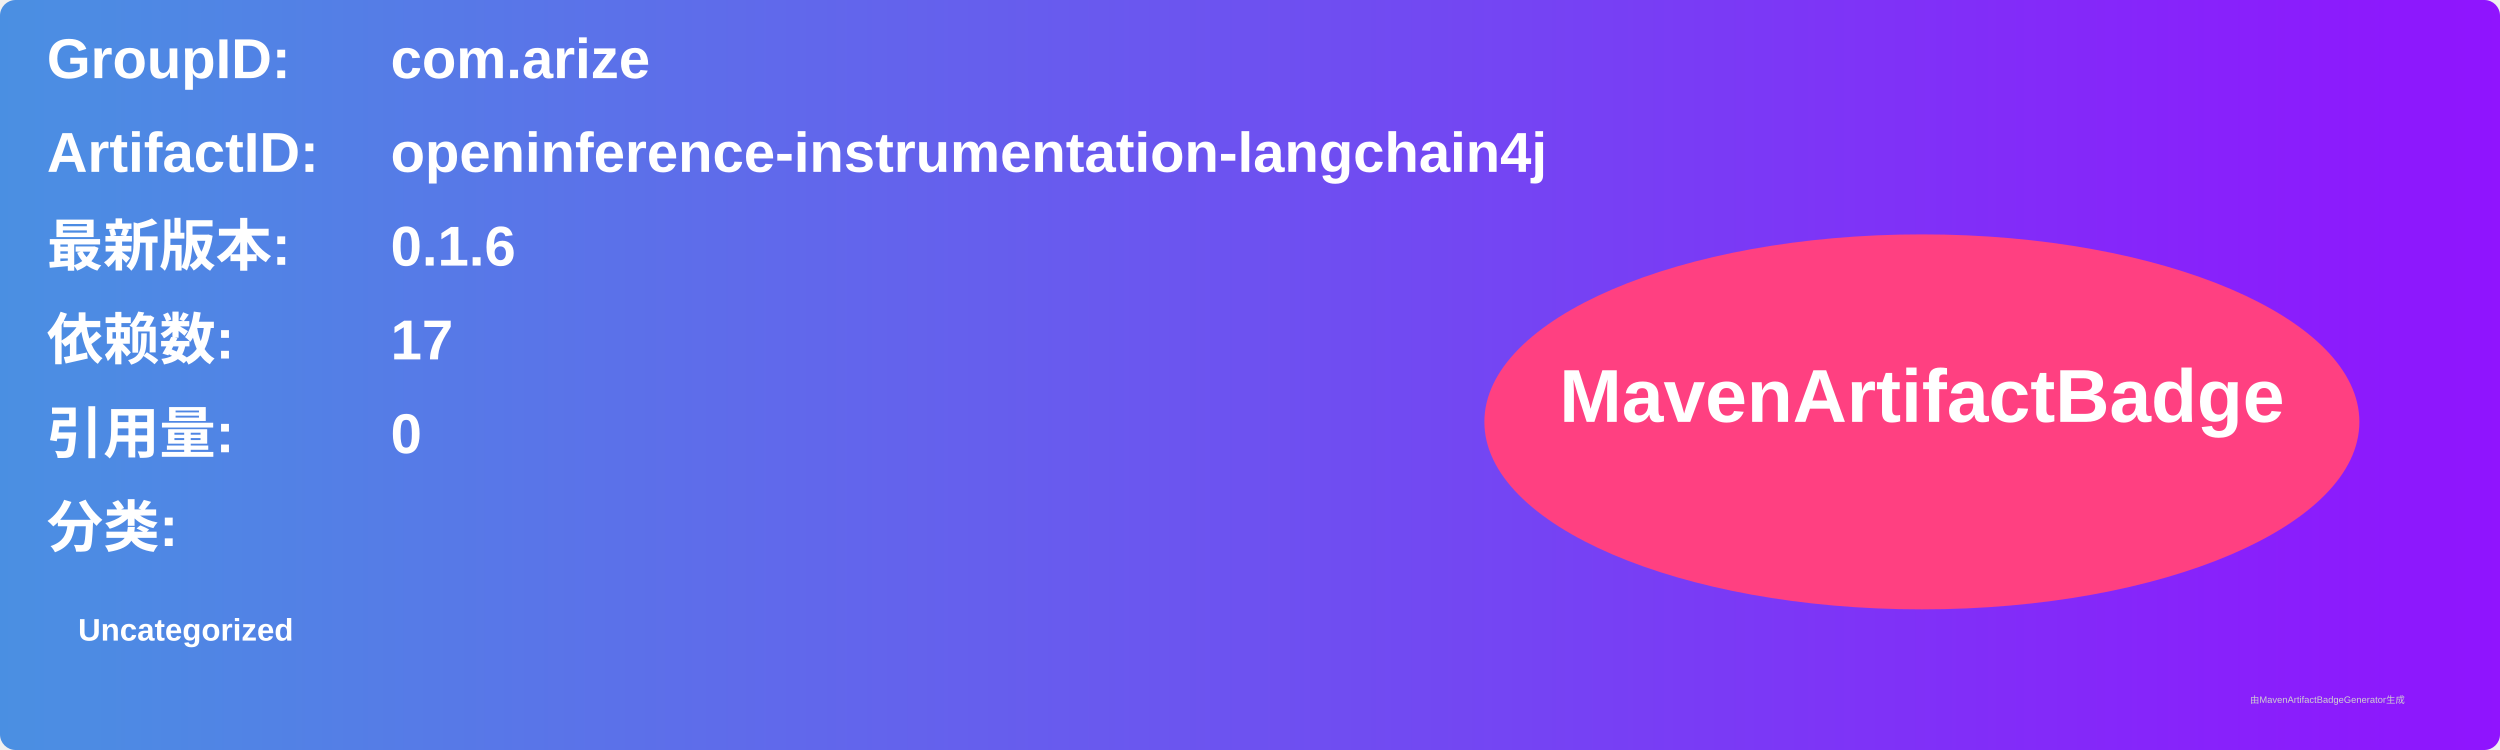
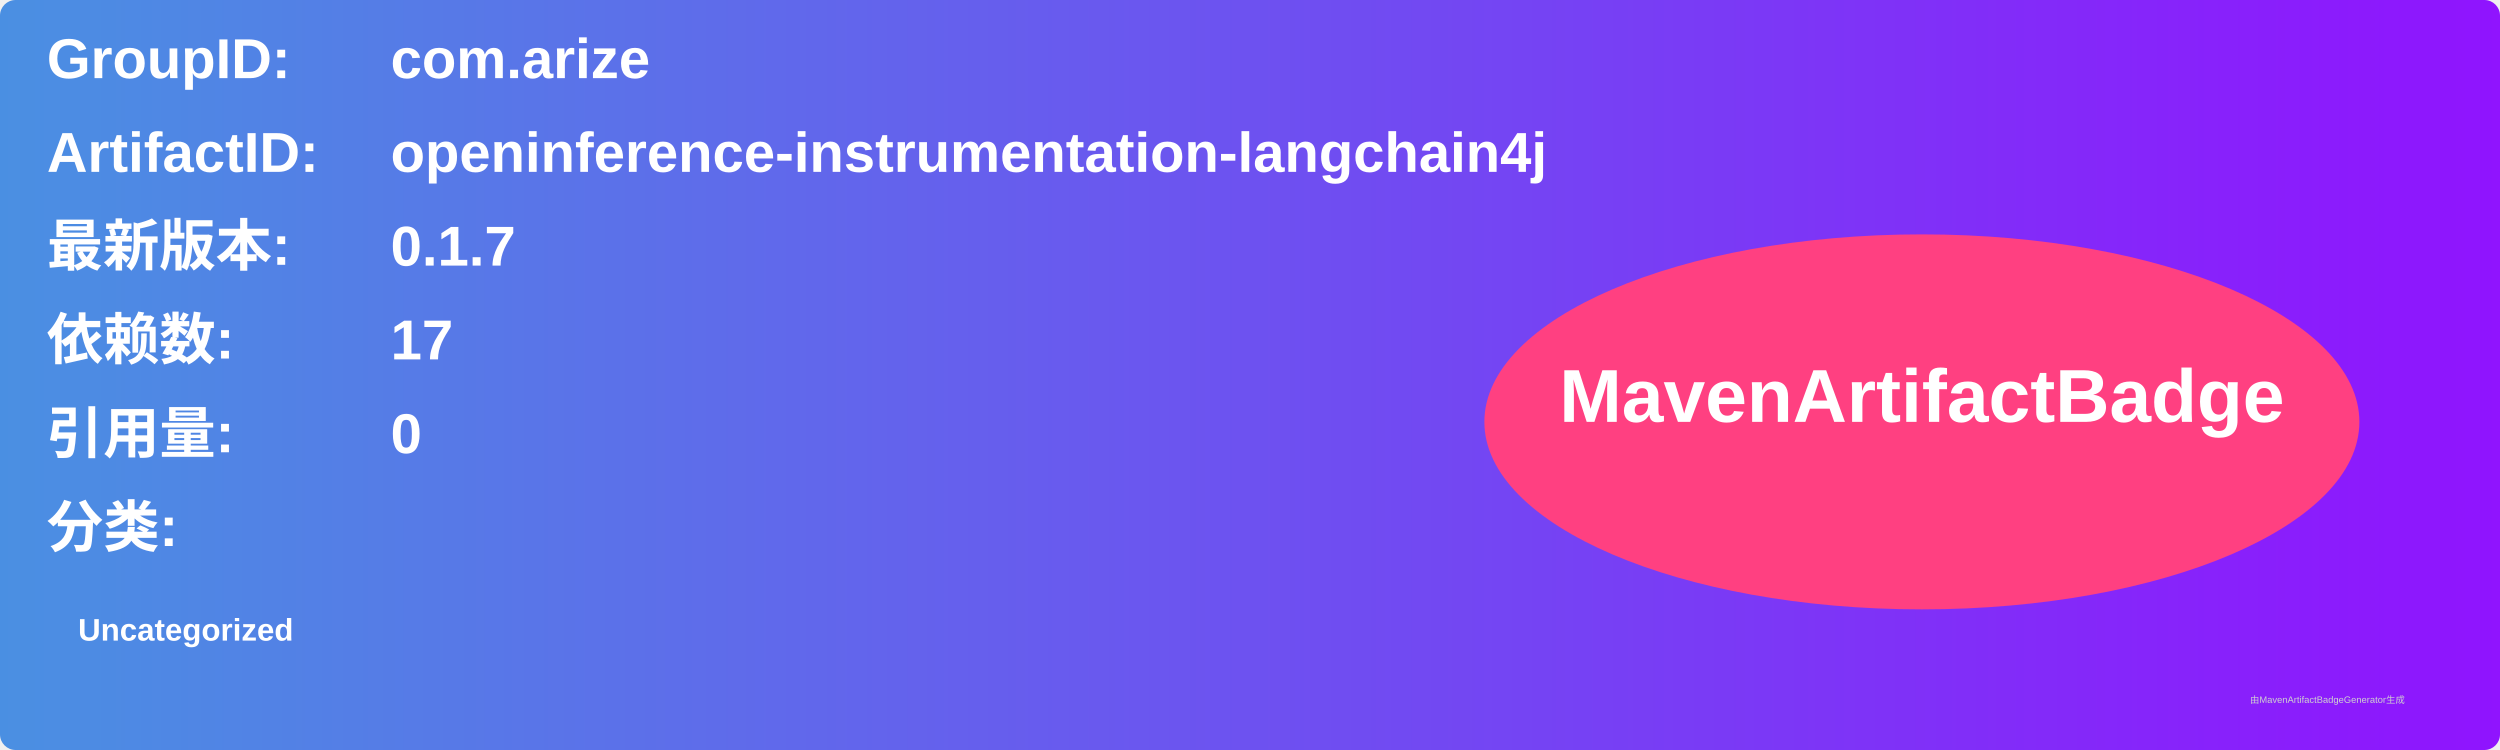
<svg xmlns="http://www.w3.org/2000/svg" width="800" height="240" viewBox="0 0 800 240">
  <linearGradient id="grad" x1="0%" y1="0%" x2="100%" y2="0%">
    <stop offset="0%" stop-color="#4a90e2" />
    <stop offset="100%" stop-color="#9013fe" />
  </linearGradient>
  <rect width="100%" height="100%" rx="5" ry="5" fill="url(#grad)" />
  <g transform="translate(15, 15)">
    <text x="0" y="10" font-family="Arial" font-size="18" fill="white" font-weight="bold" width="260">GroupID:</text>
    <text x="110" y="10" font-family="Arial" font-size="18" fill="white" font-weight="bold" width="460">com.arize</text>
    <text x="0" y="40" font-family="Arial" font-size="18" fill="white" font-weight="bold" width="260">ArtifactID:</text>
    <text x="110" y="40" font-family="Arial" font-size="18" fill="white" font-weight="bold" width="460">openinference-instrumentation-langchain4j</text>
    <text x="0" y="70" font-family="Arial" font-size="18" fill="white" font-weight="bold">最新版本:</text>
    <text x="110" y="70" font-family="Arial" font-size="18" fill="white" font-weight="bold">
-       <tspan font-weight="bold">0.1.6</tspan>
+       <tspan font-weight="bold">0.1.7</tspan>
    </text>
    <text x="0" y="100" font-family="Arial" font-size="18" fill="white" font-weight="bold">依赖数: </text>
    <text x="110" y="100" font-family="Arial" font-size="18" fill="white">
      <tspan font-weight="bold">17</tspan>
    </text>
    <text x="0" y="130" font-family="Arial" font-size="18" fill="white" font-weight="bold">引用量: </text>
    <text x="110" y="130" font-family="Arial" font-size="18" fill="white">
      <tspan font-weight="bold">0</tspan>
    </text>
    <text x="0" y="160" font-family="Arial" font-size="18" fill="white" font-weight="bold">分类:</text>
    <text x="10" y="190" font-family="Arial" font-size="10" fill="white">
      <tspan font-weight="bold">Uncategorized</tspan>
    </text>
    <ellipse cx="600" cy="120" rx="140" ry="60" fill="#ff4081" />
    <text x="600" y="120" text-anchor="middle" font-family="Arial" font-size="24" fill="white" font-weight="bold">MavenArtifactBadge</text>
  </g>
  <text x="720" y="225" font-family="Arial" font-size="3" fill="#d0d0d0">由MavenArtifactBadgeGenerator生成</text>
</svg>
